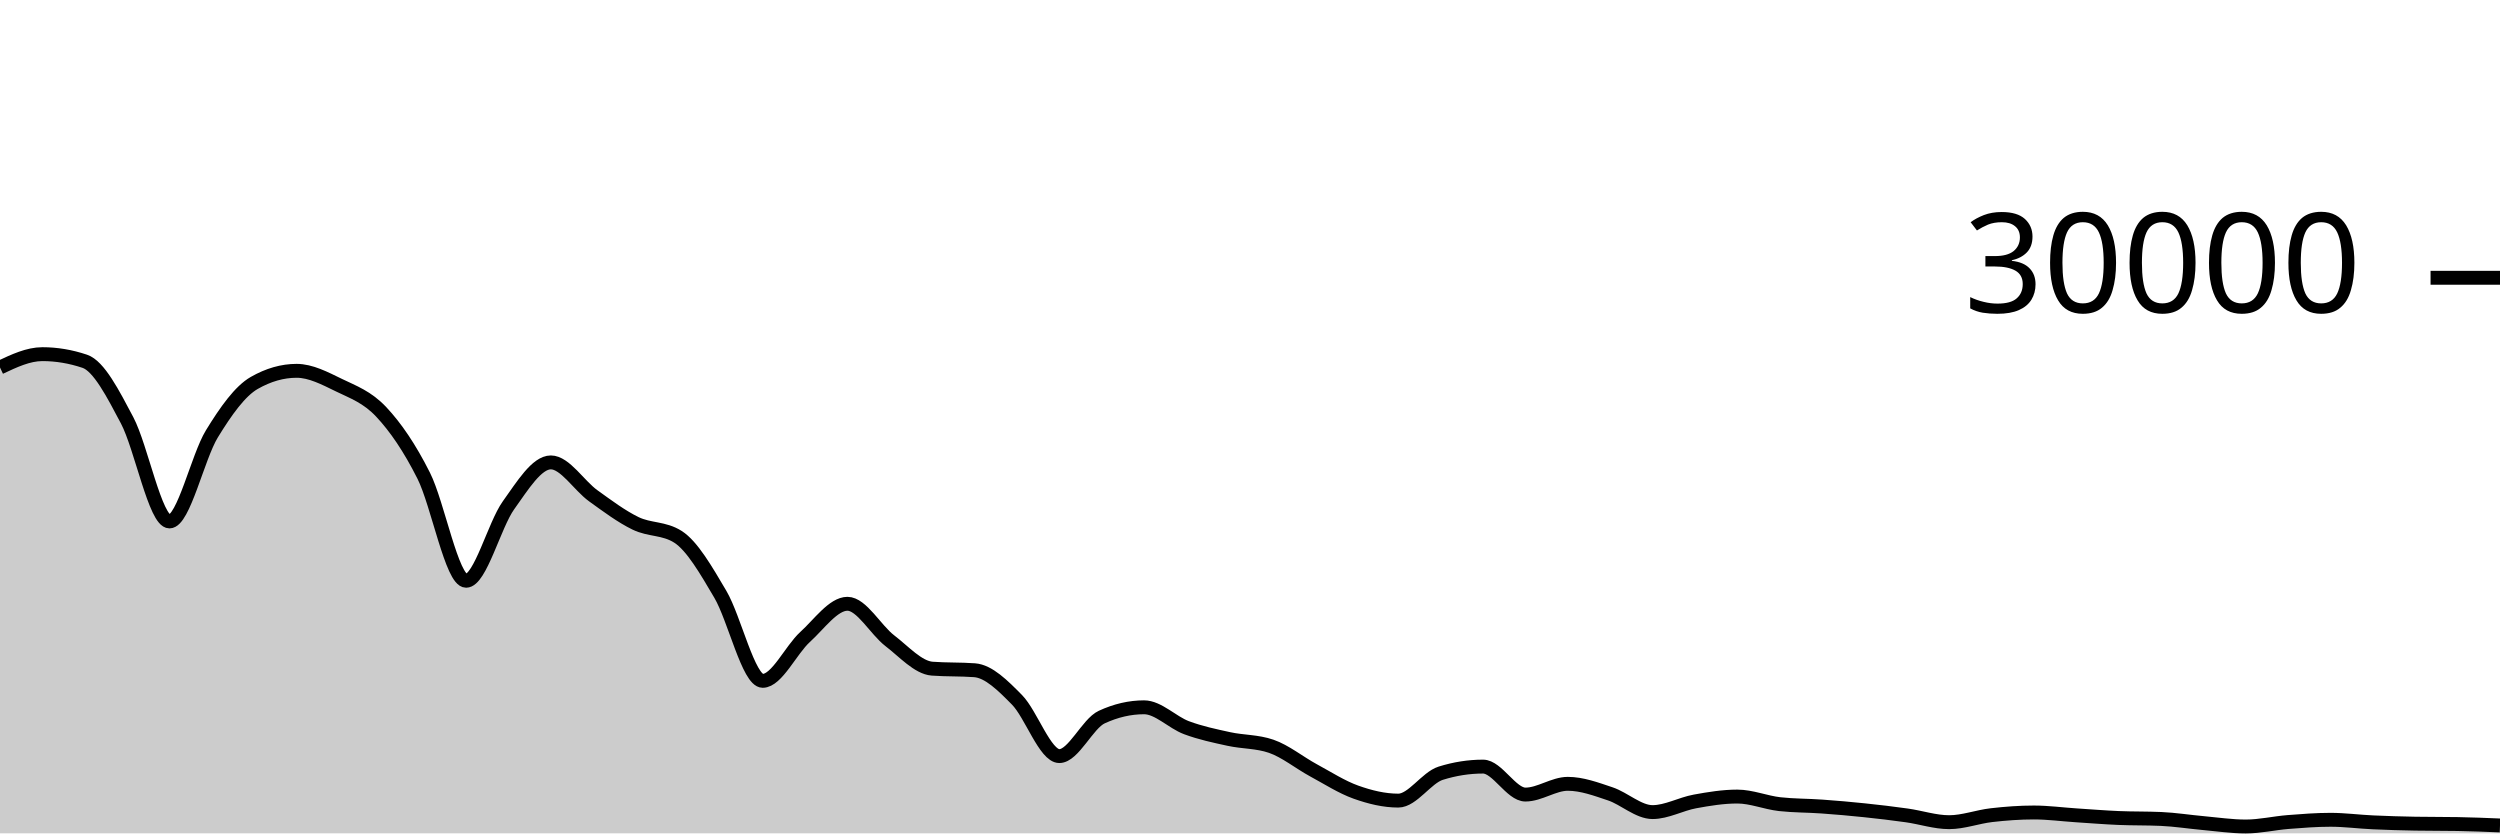
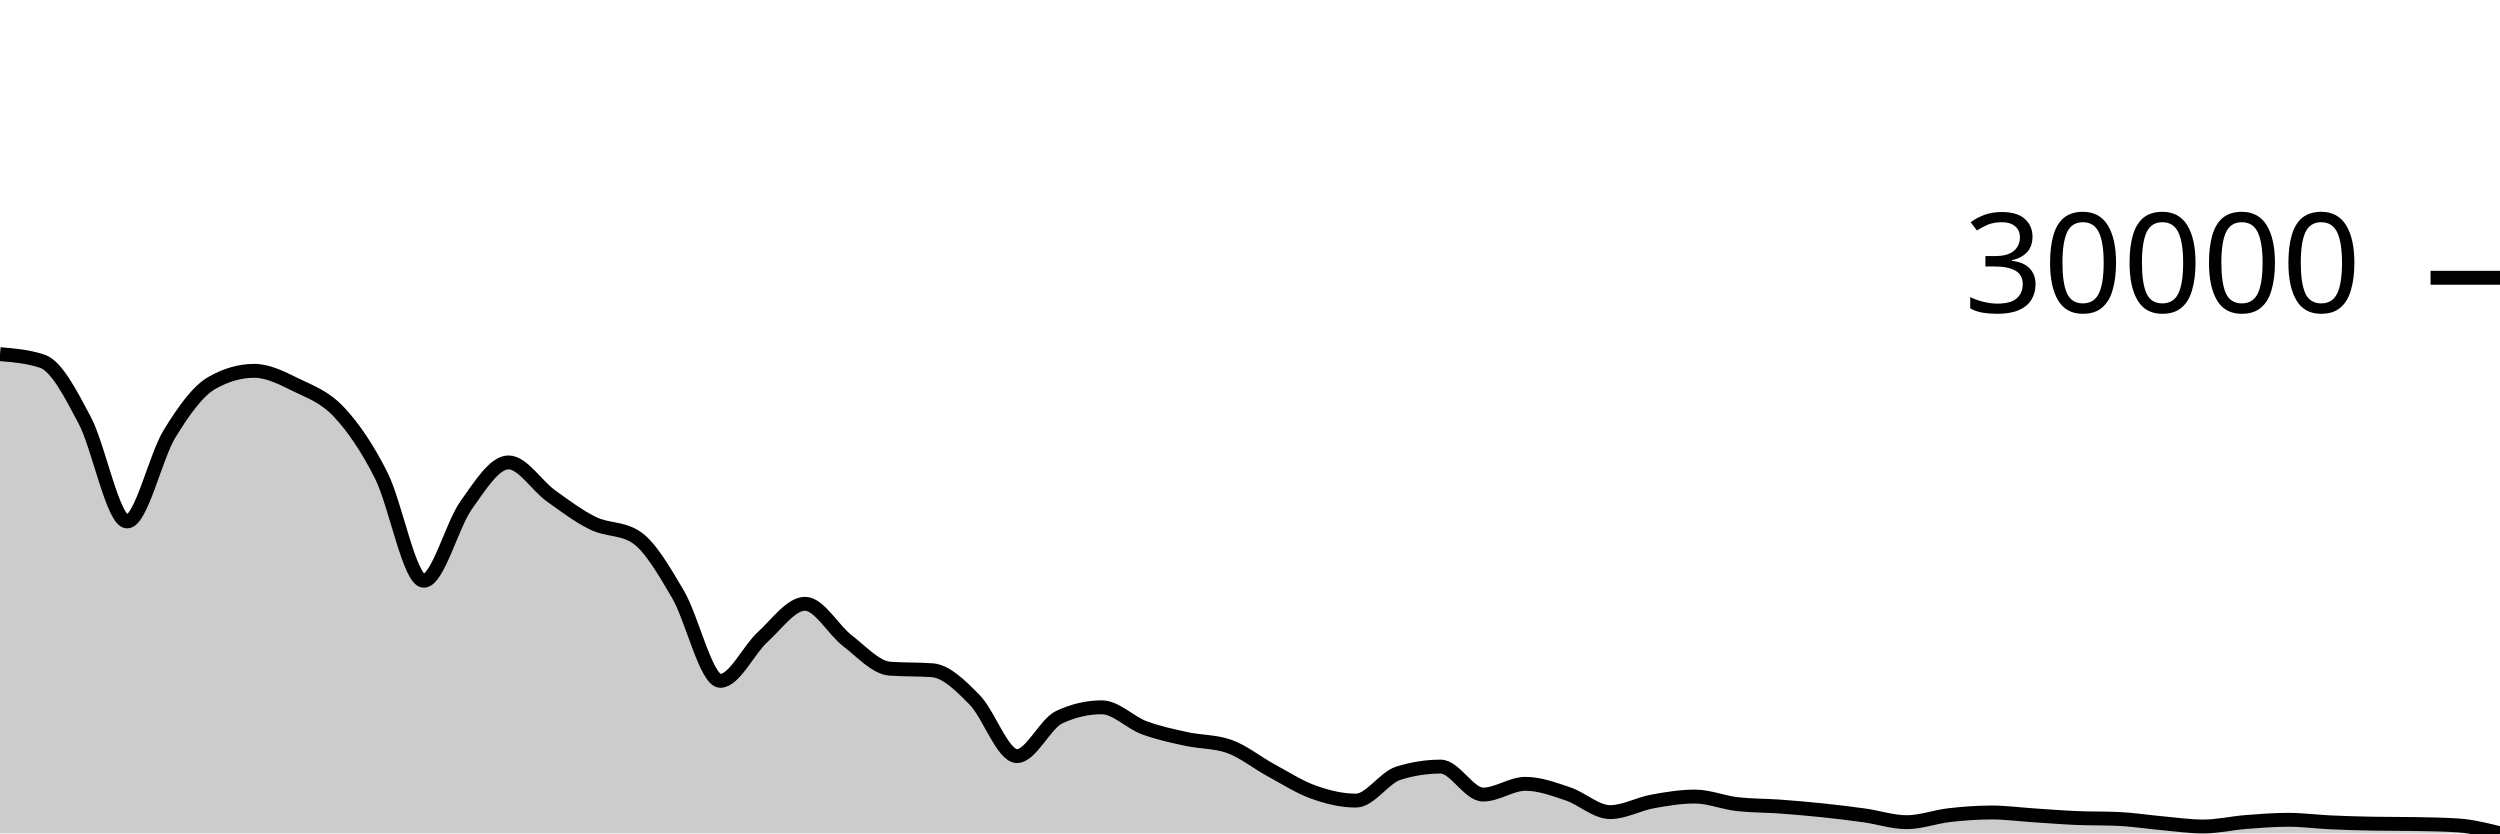
<svg xmlns="http://www.w3.org/2000/svg" viewBox="0 0 180 60">
  <g transform="translate(0,20)">
-     <path class="area" fill="rgba(0, 0, 0, 0.2)" d="M0,6.459C1.017,5.979,2.034,5.499,3.051,5.499C4.068,5.499,5.085,5.669,6.102,6.011C7.119,6.352,8.136,8.342,9.153,10.264C10.169,12.186,11.186,17.545,12.203,17.545C13.22,17.545,14.237,12.902,15.254,11.24C16.271,9.578,17.288,8.154,18.305,7.572C19.322,6.99,20.339,6.699,21.356,6.699C22.373,6.699,23.39,7.239,24.407,7.733C25.424,8.228,26.441,8.58,27.458,9.667C28.475,10.753,29.492,12.227,30.508,14.252C31.525,16.277,32.542,21.816,33.559,21.816C34.576,21.816,35.593,17.803,36.61,16.383C37.627,14.962,38.644,13.292,39.661,13.292C40.678,13.292,41.695,14.963,42.712,15.695C43.729,16.426,44.746,17.19,45.763,17.683C46.78,18.175,47.797,18.005,48.814,18.651C49.831,19.296,50.847,21.061,51.864,22.789C52.881,24.518,53.898,29.021,54.915,29.021C55.932,29.021,56.949,26.788,57.966,25.863C58.983,24.938,60,23.472,61.017,23.472C62.034,23.472,63.051,25.355,64.068,26.133C65.085,26.912,66.102,28.068,67.119,28.144C68.136,28.22,69.153,28.182,70.169,28.257C71.186,28.333,72.203,29.354,73.22,30.384C74.237,31.414,75.254,34.439,76.271,34.439C77.288,34.439,78.305,32.101,79.322,31.631C80.339,31.16,81.356,30.925,82.373,30.925C83.39,30.925,84.407,32.013,85.424,32.393C86.441,32.774,87.458,32.984,88.475,33.207C89.492,33.43,90.508,33.381,91.525,33.731C92.542,34.08,93.559,34.915,94.576,35.465C95.593,36.016,96.61,36.672,97.627,37.035C98.644,37.398,99.661,37.644,100.678,37.644C101.695,37.644,102.712,35.992,103.729,35.673C104.746,35.354,105.763,35.195,106.78,35.195C107.797,35.195,108.814,37.209,109.831,37.209C110.847,37.209,111.864,36.435,112.881,36.435C113.898,36.435,114.915,36.815,115.932,37.155C116.949,37.494,117.966,38.471,118.983,38.471C120,38.471,121.017,37.89,122.034,37.704C123.051,37.518,124.068,37.352,125.085,37.352C126.102,37.352,127.119,37.784,128.136,37.899C129.153,38.013,130.169,37.997,131.186,38.071C132.203,38.144,133.22,38.232,134.237,38.339C135.254,38.445,136.271,38.566,137.288,38.709C138.305,38.852,139.322,39.197,140.339,39.197C141.356,39.197,142.373,38.807,143.39,38.691C144.407,38.574,145.424,38.499,146.441,38.499C147.458,38.499,148.475,38.638,149.492,38.704C150.508,38.77,151.525,38.853,152.542,38.896C153.559,38.939,154.576,38.919,155.593,38.964C156.61,39.009,157.627,39.172,158.644,39.263C159.661,39.353,160.678,39.508,161.695,39.508C162.712,39.508,163.729,39.266,164.746,39.185C165.763,39.105,166.78,39.025,167.797,39.025C168.814,39.025,169.831,39.163,170.847,39.209C171.864,39.256,172.881,39.286,173.898,39.304C174.915,39.322,175.932,39.313,176.949,39.331C177.966,39.348,178.983,39.391,180,39.433L180,40C178.983,40,177.966,40,176.949,40C175.932,40,174.915,40,173.898,40C172.881,40,171.864,40,170.847,40C169.831,40,168.814,40,167.797,40C166.78,40,165.763,40,164.746,40C163.729,40,162.712,40,161.695,40C160.678,40,159.661,40,158.644,40C157.627,40,156.61,40,155.593,40C154.576,40,153.559,40,152.542,40C151.525,40,150.508,40,149.492,40C148.475,40,147.458,40,146.441,40C145.424,40,144.407,40,143.39,40C142.373,40,141.356,40,140.339,40C139.322,40,138.305,40,137.288,40C136.271,40,135.254,40,134.237,40C133.22,40,132.203,40,131.186,40C130.169,40,129.153,40,128.136,40C127.119,40,126.102,40,125.085,40C124.068,40,123.051,40,122.034,40C121.017,40,120,40,118.983,40C117.966,40,116.949,40,115.932,40C114.915,40,113.898,40,112.881,40C111.864,40,110.847,40,109.831,40C108.814,40,107.797,40,106.78,40C105.763,40,104.746,40,103.729,40C102.712,40,101.695,40,100.678,40C99.661,40,98.644,40,97.627,40C96.61,40,95.593,40,94.576,40C93.559,40,92.542,40,91.525,40C90.508,40,89.492,40,88.475,40C87.458,40,86.441,40,85.424,40C84.407,40,83.39,40,82.373,40C81.356,40,80.339,40,79.322,40C78.305,40,77.288,40,76.271,40C75.254,40,74.237,40,73.22,40C72.203,40,71.186,40,70.169,40C69.153,40,68.136,40,67.119,40C66.102,40,65.085,40,64.068,40C63.051,40,62.034,40,61.017,40C60,40,58.983,40,57.966,40C56.949,40,55.932,40,54.915,40C53.898,40,52.881,40,51.864,40C50.847,40,49.831,40,48.814,40C47.797,40,46.78,40,45.763,40C44.746,40,43.729,40,42.712,40C41.695,40,40.678,40,39.661,40C38.644,40,37.627,40,36.61,40C35.593,40,34.576,40,33.559,40C32.542,40,31.525,40,30.508,40C29.492,40,28.475,40,27.458,40C26.441,40,25.424,40,24.407,40C23.39,40,22.373,40,21.356,40C20.339,40,19.322,40,18.305,40C17.288,40,16.271,40,15.254,40C14.237,40,13.22,40,12.203,40C11.186,40,10.169,40,9.153,40C8.136,40,7.119,40,6.102,40C5.085,40,4.068,40,3.051,40C2.034,40,1.017,40,0,40Z" />
-     <path class="line" stroke="black" fill="none" d="M0,6.459C1.017,5.979,2.034,5.499,3.051,5.499C4.068,5.499,5.085,5.669,6.102,6.011C7.119,6.352,8.136,8.342,9.153,10.264C10.169,12.186,11.186,17.545,12.203,17.545C13.22,17.545,14.237,12.902,15.254,11.24C16.271,9.578,17.288,8.154,18.305,7.572C19.322,6.99,20.339,6.699,21.356,6.699C22.373,6.699,23.39,7.239,24.407,7.733C25.424,8.228,26.441,8.58,27.458,9.667C28.475,10.753,29.492,12.227,30.508,14.252C31.525,16.277,32.542,21.816,33.559,21.816C34.576,21.816,35.593,17.803,36.61,16.383C37.627,14.962,38.644,13.292,39.661,13.292C40.678,13.292,41.695,14.963,42.712,15.695C43.729,16.426,44.746,17.19,45.763,17.683C46.78,18.175,47.797,18.005,48.814,18.651C49.831,19.296,50.847,21.061,51.864,22.789C52.881,24.518,53.898,29.021,54.915,29.021C55.932,29.021,56.949,26.788,57.966,25.863C58.983,24.938,60,23.472,61.017,23.472C62.034,23.472,63.051,25.355,64.068,26.133C65.085,26.912,66.102,28.068,67.119,28.144C68.136,28.22,69.153,28.182,70.169,28.257C71.186,28.333,72.203,29.354,73.22,30.384C74.237,31.414,75.254,34.439,76.271,34.439C77.288,34.439,78.305,32.101,79.322,31.631C80.339,31.16,81.356,30.925,82.373,30.925C83.39,30.925,84.407,32.013,85.424,32.393C86.441,32.774,87.458,32.984,88.475,33.207C89.492,33.43,90.508,33.381,91.525,33.731C92.542,34.08,93.559,34.915,94.576,35.465C95.593,36.016,96.61,36.672,97.627,37.035C98.644,37.398,99.661,37.644,100.678,37.644C101.695,37.644,102.712,35.992,103.729,35.673C104.746,35.354,105.763,35.195,106.78,35.195C107.797,35.195,108.814,37.209,109.831,37.209C110.847,37.209,111.864,36.435,112.881,36.435C113.898,36.435,114.915,36.815,115.932,37.155C116.949,37.494,117.966,38.471,118.983,38.471C120,38.471,121.017,37.89,122.034,37.704C123.051,37.518,124.068,37.352,125.085,37.352C126.102,37.352,127.119,37.784,128.136,37.899C129.153,38.013,130.169,37.997,131.186,38.071C132.203,38.144,133.22,38.232,134.237,38.339C135.254,38.445,136.271,38.566,137.288,38.709C138.305,38.852,139.322,39.197,140.339,39.197C141.356,39.197,142.373,38.807,143.39,38.691C144.407,38.574,145.424,38.499,146.441,38.499C147.458,38.499,148.475,38.638,149.492,38.704C150.508,38.77,151.525,38.853,152.542,38.896C153.559,38.939,154.576,38.919,155.593,38.964C156.61,39.009,157.627,39.172,158.644,39.263C159.661,39.353,160.678,39.508,161.695,39.508C162.712,39.508,163.729,39.266,164.746,39.185C165.763,39.105,166.78,39.025,167.797,39.025C168.814,39.025,169.831,39.163,170.847,39.209C171.864,39.256,172.881,39.286,173.898,39.304C174.915,39.322,175.932,39.313,176.949,39.331C177.966,39.348,178.983,39.391,180,39.433" />
+     <path class="area" fill="rgba(0, 0, 0, 0.2)" d="M0,5.499C1.017,5.584,2.034,5.669,3.051,6.011C4.068,6.352,5.085,8.342,6.102,10.264C7.119,12.186,8.136,17.545,9.153,17.545C10.169,17.545,11.186,12.902,12.203,11.24C13.22,9.578,14.237,8.154,15.254,7.572C16.271,6.99,17.288,6.699,18.305,6.699C19.322,6.699,20.339,7.239,21.356,7.733C22.373,8.228,23.39,8.58,24.407,9.667C25.424,10.753,26.441,12.227,27.458,14.252C28.475,16.277,29.492,21.816,30.508,21.816C31.525,21.816,32.542,17.803,33.559,16.383C34.576,14.962,35.593,13.292,36.61,13.292C37.627,13.292,38.644,14.963,39.661,15.695C40.678,16.426,41.695,17.19,42.712,17.683C43.729,18.175,44.746,18.005,45.763,18.651C46.78,19.296,47.797,21.061,48.814,22.789C49.831,24.518,50.847,29.021,51.864,29.021C52.881,29.021,53.898,26.788,54.915,25.863C55.932,24.938,56.949,23.472,57.966,23.472C58.983,23.472,60,25.355,61.017,26.133C62.034,26.912,63.051,28.068,64.068,28.144C65.085,28.22,66.102,28.182,67.119,28.257C68.136,28.333,69.153,29.354,70.169,30.384C71.186,31.414,72.203,34.439,73.22,34.439C74.237,34.439,75.254,32.101,76.271,31.631C77.288,31.16,78.305,30.925,79.322,30.925C80.339,30.925,81.356,32.013,82.373,32.393C83.39,32.774,84.407,32.984,85.424,33.207C86.441,33.43,87.458,33.381,88.475,33.731C89.492,34.08,90.508,34.915,91.525,35.465C92.542,36.016,93.559,36.672,94.576,37.035C95.593,37.398,96.61,37.644,97.627,37.644C98.644,37.644,99.661,35.992,100.678,35.673C101.695,35.354,102.712,35.195,103.729,35.195C104.746,35.195,105.763,37.209,106.78,37.209C107.797,37.209,108.814,36.435,109.831,36.435C110.847,36.435,111.864,36.815,112.881,37.155C113.898,37.494,114.915,38.471,115.932,38.471C116.949,38.471,117.966,37.89,118.983,37.704C120,37.518,121.017,37.352,122.034,37.352C123.051,37.352,124.068,37.784,125.085,37.899C126.102,38.013,127.119,37.997,128.136,38.071C129.153,38.144,130.169,38.232,131.186,38.339C132.203,38.445,133.22,38.566,134.237,38.709C135.254,38.852,136.271,39.197,137.288,39.197C138.305,39.197,139.322,38.807,140.339,38.691C141.356,38.574,142.373,38.499,143.39,38.499C144.407,38.499,145.424,38.638,146.441,38.704C147.458,38.77,148.475,38.853,149.492,38.896C150.508,38.939,151.525,38.919,152.542,38.964C153.559,39.009,154.576,39.172,155.593,39.263C156.61,39.353,157.627,39.508,158.644,39.508C159.661,39.508,160.678,39.266,161.695,39.185C162.712,39.105,163.729,39.025,164.746,39.025C165.763,39.025,166.78,39.163,167.797,39.209C168.814,39.256,169.831,39.286,170.847,39.304C171.864,39.322,172.881,39.313,173.898,39.331C174.915,39.348,175.932,39.363,176.949,39.428C177.966,39.493,178.983,39.745,180,39.997L180,40C178.983,40,177.966,40,176.949,40C175.932,40,174.915,40,173.898,40C172.881,40,171.864,40,170.847,40C169.831,40,168.814,40,167.797,40C166.78,40,165.763,40,164.746,40C163.729,40,162.712,40,161.695,40C160.678,40,159.661,40,158.644,40C157.627,40,156.61,40,155.593,40C154.576,40,153.559,40,152.542,40C151.525,40,150.508,40,149.492,40C148.475,40,147.458,40,146.441,40C145.424,40,144.407,40,143.39,40C142.373,40,141.356,40,140.339,40C139.322,40,138.305,40,137.288,40C136.271,40,135.254,40,134.237,40C133.22,40,132.203,40,131.186,40C130.169,40,129.153,40,128.136,40C127.119,40,126.102,40,125.085,40C124.068,40,123.051,40,122.034,40C121.017,40,120,40,118.983,40C117.966,40,116.949,40,115.932,40C114.915,40,113.898,40,112.881,40C111.864,40,110.847,40,109.831,40C108.814,40,107.797,40,106.78,40C105.763,40,104.746,40,103.729,40C102.712,40,101.695,40,100.678,40C99.661,40,98.644,40,97.627,40C96.61,40,95.593,40,94.576,40C93.559,40,92.542,40,91.525,40C90.508,40,89.492,40,88.475,40C87.458,40,86.441,40,85.424,40C84.407,40,83.39,40,82.373,40C81.356,40,80.339,40,79.322,40C78.305,40,77.288,40,76.271,40C75.254,40,74.237,40,73.22,40C72.203,40,71.186,40,70.169,40C69.153,40,68.136,40,67.119,40C66.102,40,65.085,40,64.068,40C63.051,40,62.034,40,61.017,40C60,40,58.983,40,57.966,40C56.949,40,55.932,40,54.915,40C53.898,40,52.881,40,51.864,40C50.847,40,49.831,40,48.814,40C47.797,40,46.78,40,45.763,40C44.746,40,43.729,40,42.712,40C41.695,40,40.678,40,39.661,40C38.644,40,37.627,40,36.61,40C35.593,40,34.576,40,33.559,40C32.542,40,31.525,40,30.508,40C29.492,40,28.475,40,27.458,40C26.441,40,25.424,40,24.407,40C23.39,40,22.373,40,21.356,40C20.339,40,19.322,40,18.305,40C17.288,40,16.271,40,15.254,40C14.237,40,13.22,40,12.203,40C11.186,40,10.169,40,9.153,40C8.136,40,7.119,40,6.102,40C5.085,40,4.068,40,3.051,40C2.034,40,1.017,40,0,40Z" />
+     <path class="line" stroke="black" fill="none" d="M0,5.499C1.017,5.584,2.034,5.669,3.051,6.011C4.068,6.352,5.085,8.342,6.102,10.264C7.119,12.186,8.136,17.545,9.153,17.545C10.169,17.545,11.186,12.902,12.203,11.24C13.22,9.578,14.237,8.154,15.254,7.572C16.271,6.99,17.288,6.699,18.305,6.699C19.322,6.699,20.339,7.239,21.356,7.733C22.373,8.228,23.39,8.58,24.407,9.667C25.424,10.753,26.441,12.227,27.458,14.252C28.475,16.277,29.492,21.816,30.508,21.816C31.525,21.816,32.542,17.803,33.559,16.383C34.576,14.962,35.593,13.292,36.61,13.292C37.627,13.292,38.644,14.963,39.661,15.695C40.678,16.426,41.695,17.19,42.712,17.683C43.729,18.175,44.746,18.005,45.763,18.651C46.78,19.296,47.797,21.061,48.814,22.789C49.831,24.518,50.847,29.021,51.864,29.021C52.881,29.021,53.898,26.788,54.915,25.863C55.932,24.938,56.949,23.472,57.966,23.472C58.983,23.472,60,25.355,61.017,26.133C62.034,26.912,63.051,28.068,64.068,28.144C65.085,28.22,66.102,28.182,67.119,28.257C68.136,28.333,69.153,29.354,70.169,30.384C71.186,31.414,72.203,34.439,73.22,34.439C74.237,34.439,75.254,32.101,76.271,31.631C77.288,31.16,78.305,30.925,79.322,30.925C80.339,30.925,81.356,32.013,82.373,32.393C83.39,32.774,84.407,32.984,85.424,33.207C86.441,33.43,87.458,33.381,88.475,33.731C89.492,34.08,90.508,34.915,91.525,35.465C92.542,36.016,93.559,36.672,94.576,37.035C95.593,37.398,96.61,37.644,97.627,37.644C98.644,37.644,99.661,35.992,100.678,35.673C101.695,35.354,102.712,35.195,103.729,35.195C104.746,35.195,105.763,37.209,106.78,37.209C107.797,37.209,108.814,36.435,109.831,36.435C110.847,36.435,111.864,36.815,112.881,37.155C113.898,37.494,114.915,38.471,115.932,38.471C116.949,38.471,117.966,37.89,118.983,37.704C120,37.518,121.017,37.352,122.034,37.352C123.051,37.352,124.068,37.784,125.085,37.899C126.102,38.013,127.119,37.997,128.136,38.071C129.153,38.144,130.169,38.232,131.186,38.339C132.203,38.445,133.22,38.566,134.237,38.709C135.254,38.852,136.271,39.197,137.288,39.197C138.305,39.197,139.322,38.807,140.339,38.691C141.356,38.574,142.373,38.499,143.39,38.499C144.407,38.499,145.424,38.638,146.441,38.704C147.458,38.77,148.475,38.853,149.492,38.896C150.508,38.939,151.525,38.919,152.542,38.964C153.559,39.009,154.576,39.172,155.593,39.263C156.61,39.353,157.627,39.508,158.644,39.508C159.661,39.508,160.678,39.266,161.695,39.185C162.712,39.105,163.729,39.025,164.746,39.025C165.763,39.025,166.78,39.163,167.797,39.209C168.814,39.256,169.831,39.286,170.847,39.304C171.864,39.322,172.881,39.313,173.898,39.331C174.915,39.348,175.932,39.363,176.949,39.428C177.966,39.493,178.983,39.745,180,39.997" />
    <path class="axis-ceiling" stroke-width="1" stroke="black" fill="none" d="M175,0L180,0" />
    <text class="axis-ceiling-label" font-family="sans-serif" text-anchor="end" font-size="10px" x="170" y="2.5">30000</text>
  </g>
</svg>
